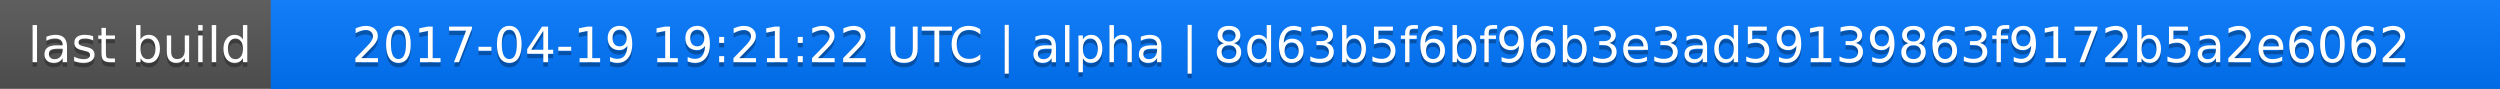
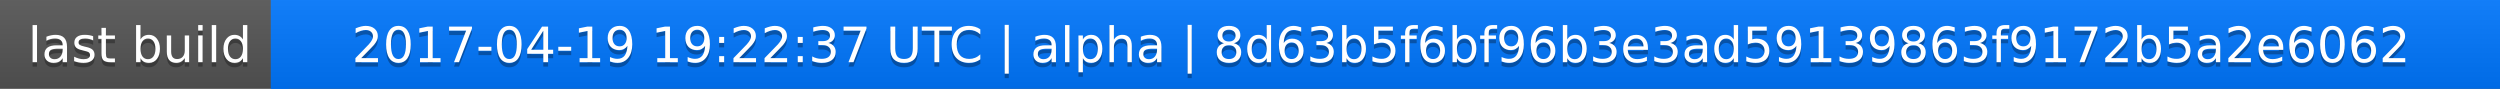
<svg xmlns="http://www.w3.org/2000/svg" width="563" height="20">
  <linearGradient id="a" x2="0" y2="100%">
    <stop offset="0" stop-color="#bbb" stop-opacity=".1" />
    <stop offset="1" stop-opacity=".1" />
  </linearGradient>
  <rect rx="0" width="563" height="20" fill="#555" />
  <rect rx="0" x="61" width="502" height="20" fill="#07f" />
  <path fill="#07f" d="M61 0h4v20h-4z" />
  <rect rx="0" width="563" height="20" fill="url(#a)" />
  <g fill="#fff" text-anchor="middle" font-family="DejaVu Sans,Verdana,Geneva,sans-serif" font-size="11">
    <text x="31.5" y="15" fill="#010101" fill-opacity=".3">last build</text>
    <text x="31.5" y="14">last build</text>
-     <text x="311" y="15" fill="#010101" fill-opacity=".3">2017-04-19 19:21:22 UTC | alpha | 8d63b5f6bf96b3e3ad59139863f9172b5a2e6062</text>
-     <text x="311" y="14">2017-04-19 19:21:22 UTC | alpha | 8d63b5f6bf96b3e3ad59139863f9172b5a2e6062</text>
+     <text x="311" y="15" fill="#010101" fill-opacity=".3">2017-04-19 19:22:37 UTC | alpha | 8d63b5f6bf96b3e3ad59139863f9172b5a2e6062</text>
+     <text x="311" y="14">2017-04-19 19:22:37 UTC | alpha | 8d63b5f6bf96b3e3ad59139863f9172b5a2e6062</text>
  </g>
</svg>
